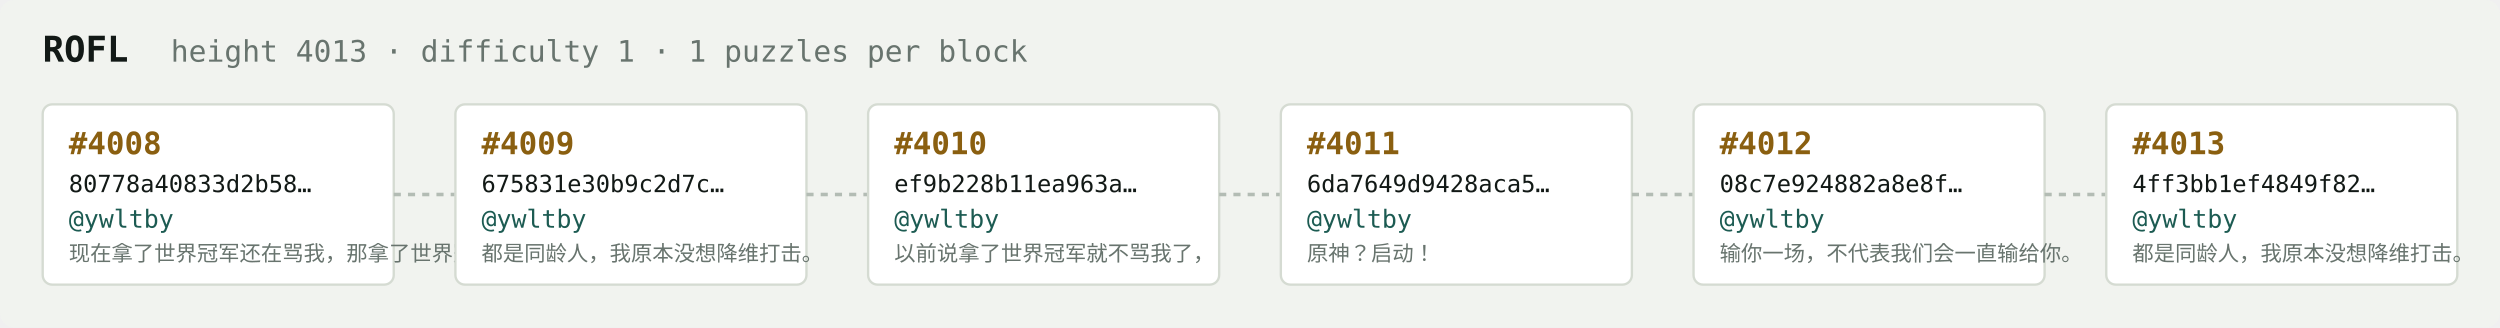
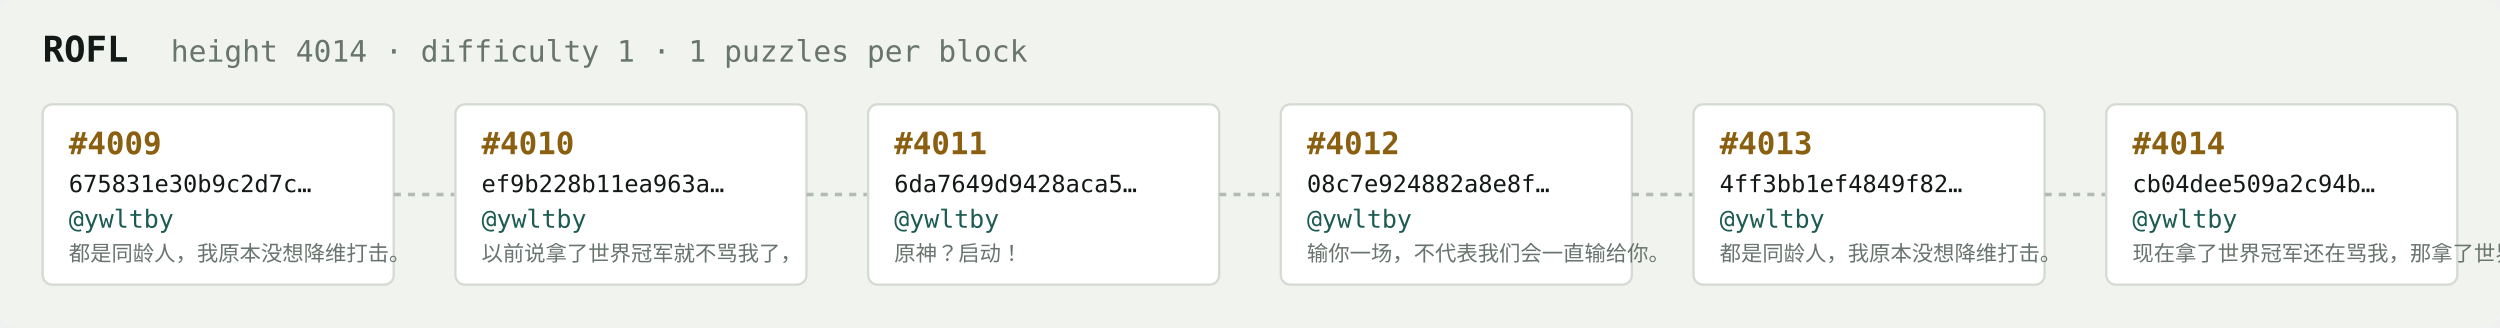
<svg xmlns="http://www.w3.org/2000/svg" width="1054" height="138" viewBox="0 0 1054 138" font-family="ui-monospace,SFMono-Regular,Menlo,monospace">
  <rect fill="#f1f3ef" width="1054" height="138" rx="6" />
  <text x="18" y="26" fill="#121916" font-size="15" font-weight="700">ROFL</text>
-   <text x="72" y="26" fill="#68746e" font-size="12.5">height 4013 · difficulty 1 · 1 puzzles per block</text>
+   <text x="72" y="26" fill="#68746e" font-size="12.5">height 4014 · difficulty 1 · 1 puzzles per block</text>
  <rect x="18" y="44" width="148" height="76" rx="4" fill="#ffffff" stroke="#d5dbd2" stroke-width="1" />
-   <text x="29" y="65" fill="#8a5f10" font-size="13" font-weight="700">#4008</text>
-   <text x="29" y="81" fill="#121916" font-size="10">80778a40833d2b58…</text>
+   <text x="29" y="65" fill="#8a5f10" font-size="13" font-weight="700">#4009</text>
+   <text x="29" y="81" fill="#121916" font-size="10">675831e30b9c2d7c…</text>
  <text x="29" y="96" fill="#1c5b52" font-size="10.5">@ywltby</text>
-   <text x="29" y="110" fill="#68746e" font-size="9">现在拿了世界冠军还在骂我，那拿了世界冠军有…</text>
+   <text x="29" y="110" fill="#68746e" font-size="9">都是同龄人，我原本没想降维打击。</text>
  <line x1="166" y1="82.0" x2="192" y2="82.0" stroke="#b3bcb4" stroke-width="1.5" stroke-dasharray="3 3" />
  <rect x="192" y="44" width="148" height="76" rx="4" fill="#ffffff" stroke="#d5dbd2" stroke-width="1" />
-   <text x="203" y="65" fill="#8a5f10" font-size="13" font-weight="700">#4009</text>
-   <text x="203" y="81" fill="#121916" font-size="10">675831e30b9c2d7c…</text>
+   <text x="203" y="65" fill="#8a5f10" font-size="13" font-weight="700">#4010</text>
+   <text x="203" y="81" fill="#121916" font-size="10">ef9b228b11ea963a…</text>
  <text x="203" y="96" fill="#1c5b52" font-size="10.5">@ywltby</text>
-   <text x="203" y="110" fill="#68746e" font-size="9">都是同龄人，我原本没想降维打击。</text>
+   <text x="203" y="110" fill="#68746e" font-size="9">以前说拿了世界冠军就不骂我了，</text>
  <line x1="340" y1="82.0" x2="366" y2="82.0" stroke="#b3bcb4" stroke-width="1.5" stroke-dasharray="3 3" />
  <rect x="366" y="44" width="148" height="76" rx="4" fill="#ffffff" stroke="#d5dbd2" stroke-width="1" />
-   <text x="377" y="65" fill="#8a5f10" font-size="13" font-weight="700">#4010</text>
-   <text x="377" y="81" fill="#121916" font-size="10">ef9b228b11ea963a…</text>
+   <text x="377" y="65" fill="#8a5f10" font-size="13" font-weight="700">#4011</text>
+   <text x="377" y="81" fill="#121916" font-size="10">6da7649d9428aca5…</text>
  <text x="377" y="96" fill="#1c5b52" font-size="10.5">@ywltby</text>
-   <text x="377" y="110" fill="#68746e" font-size="9">以前说拿了世界冠军就不骂我了，</text>
+   <text x="377" y="110" fill="#68746e" font-size="9">原神？启动！</text>
  <line x1="514" y1="82.0" x2="540" y2="82.0" stroke="#b3bcb4" stroke-width="1.5" stroke-dasharray="3 3" />
  <rect x="540" y="44" width="148" height="76" rx="4" fill="#ffffff" stroke="#d5dbd2" stroke-width="1" />
-   <text x="551" y="65" fill="#8a5f10" font-size="13" font-weight="700">#4011</text>
-   <text x="551" y="81" fill="#121916" font-size="10">6da7649d9428aca5…</text>
+   <text x="551" y="65" fill="#8a5f10" font-size="13" font-weight="700">#4012</text>
+   <text x="551" y="81" fill="#121916" font-size="10">08c7e924882a8e8f…</text>
  <text x="551" y="96" fill="#1c5b52" font-size="10.5">@ywltby</text>
-   <text x="551" y="110" fill="#68746e" font-size="9">原神？启动！</text>
+   <text x="551" y="110" fill="#68746e" font-size="9">输你一场，不代表我们会一直输给你。</text>
  <line x1="688" y1="82.0" x2="714" y2="82.0" stroke="#b3bcb4" stroke-width="1.5" stroke-dasharray="3 3" />
  <rect x="714" y="44" width="148" height="76" rx="4" fill="#ffffff" stroke="#d5dbd2" stroke-width="1" />
-   <text x="725" y="65" fill="#8a5f10" font-size="13" font-weight="700">#4012</text>
-   <text x="725" y="81" fill="#121916" font-size="10">08c7e924882a8e8f…</text>
+   <text x="725" y="65" fill="#8a5f10" font-size="13" font-weight="700">#4013</text>
+   <text x="725" y="81" fill="#121916" font-size="10">4ff3bb1ef4849f82…</text>
  <text x="725" y="96" fill="#1c5b52" font-size="10.5">@ywltby</text>
-   <text x="725" y="110" fill="#68746e" font-size="9">输你一场，不代表我们会一直输给你。</text>
+   <text x="725" y="110" fill="#68746e" font-size="9">都是同龄人，我原本没想降维打击。</text>
  <line x1="862" y1="82.0" x2="888" y2="82.0" stroke="#b3bcb4" stroke-width="1.5" stroke-dasharray="3 3" />
  <rect x="888" y="44" width="148" height="76" rx="4" fill="#ffffff" stroke="#d5dbd2" stroke-width="1" />
-   <text x="899" y="65" fill="#8a5f10" font-size="13" font-weight="700">#4013</text>
-   <text x="899" y="81" fill="#121916" font-size="10">4ff3bb1ef4849f82…</text>
+   <text x="899" y="65" fill="#8a5f10" font-size="13" font-weight="700">#4014</text>
+   <text x="899" y="81" fill="#121916" font-size="10">cb04dee509a2c94b…</text>
  <text x="899" y="96" fill="#1c5b52" font-size="10.5">@ywltby</text>
-   <text x="899" y="110" fill="#68746e" font-size="9">都是同龄人，我原本没想降维打击。</text>
+   <text x="899" y="110" fill="#68746e" font-size="9">现在拿了世界冠军还在骂我，那拿了世界冠军有…</text>
</svg>
